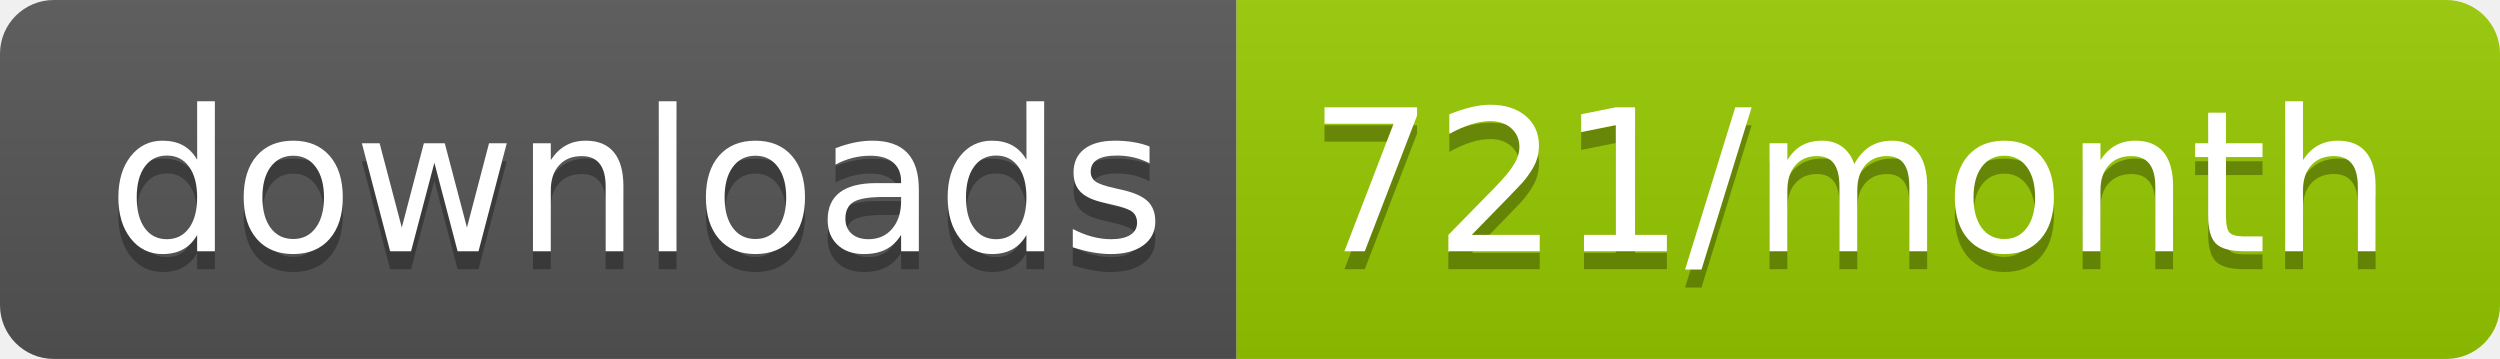
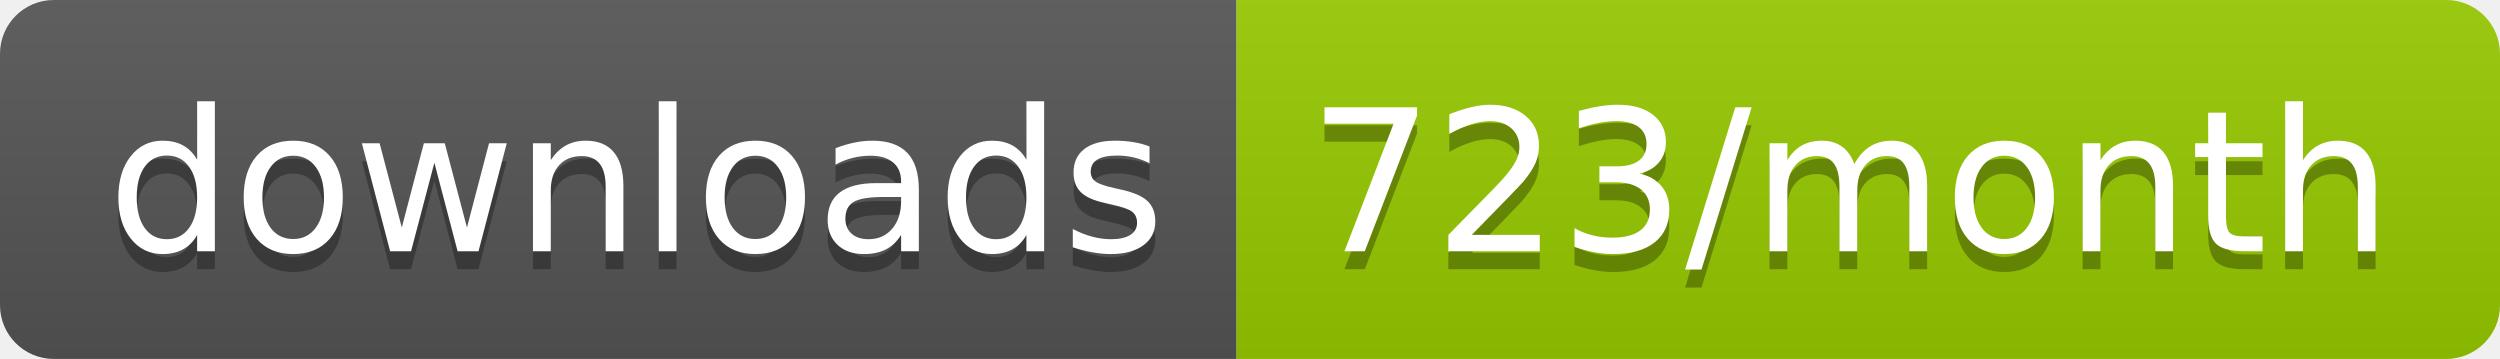
<svg xmlns="http://www.w3.org/2000/svg" width="139.3" height="20">
  <linearGradient id="smooth" x2="0" y2="100%">
    <stop offset="0" stop-color="#bbb" stop-opacity=".1" />
    <stop offset="1" stop-opacity=".1" />
  </linearGradient>
  <clipPath id="round">
    <rect width="139.3" height="20" rx="3" fill="#fff" />
  </clipPath>
  <g clip-path="url(#round)">
    <rect width="68.9" height="20" fill="#555" />
    <rect x="68.9" width="70.4" height="20" fill="#97CA00" />
    <rect width="139.3" height="20" fill="url(#smooth)" />
  </g>
  <g fill="#fff" text-anchor="middle" font-family="DejaVu Sans,Verdana,Geneva,sans-serif" font-size="110">
    <text x="354.5" y="150" fill="#010101" fill-opacity=".3" transform="scale(0.1)" textLength="589.0" lengthAdjust="spacing">downloads</text>
    <text x="354.5" y="140" transform="scale(0.1)" textLength="589.0" lengthAdjust="spacing">downloads</text>
-     <text x="1031.0" y="150" fill="#010101" fill-opacity=".3" transform="scale(0.1)" textLength="604.0" lengthAdjust="spacing">721/month</text>
-     <text x="1031.0" y="140" transform="scale(0.1)" textLength="604.0" lengthAdjust="spacing">721/month</text>
+     <text x="1031.0" y="150" fill="#010101" fill-opacity=".3" transform="scale(0.1)" textLength="604.0" lengthAdjust="spacing">723/month</text>
+     <text x="1031.0" y="140" transform="scale(0.1)" textLength="604.0" lengthAdjust="spacing">723/month</text>
  </g>
</svg>
